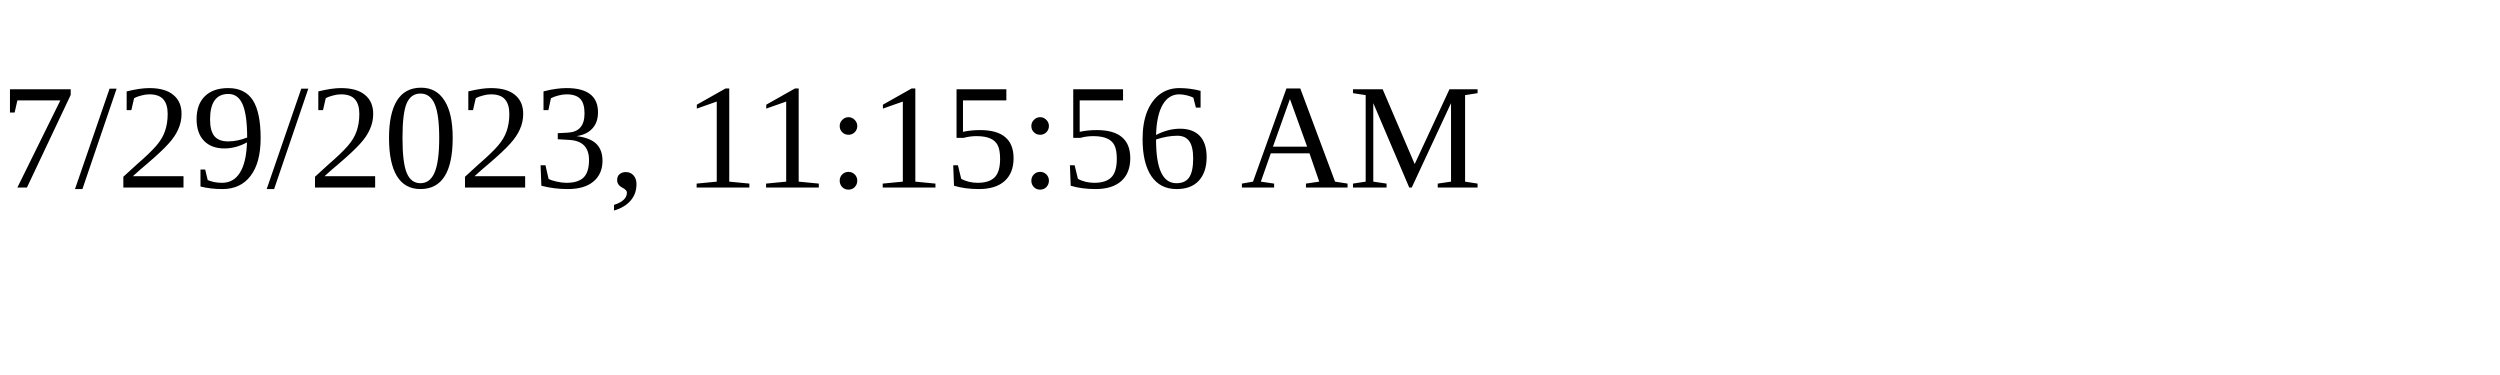
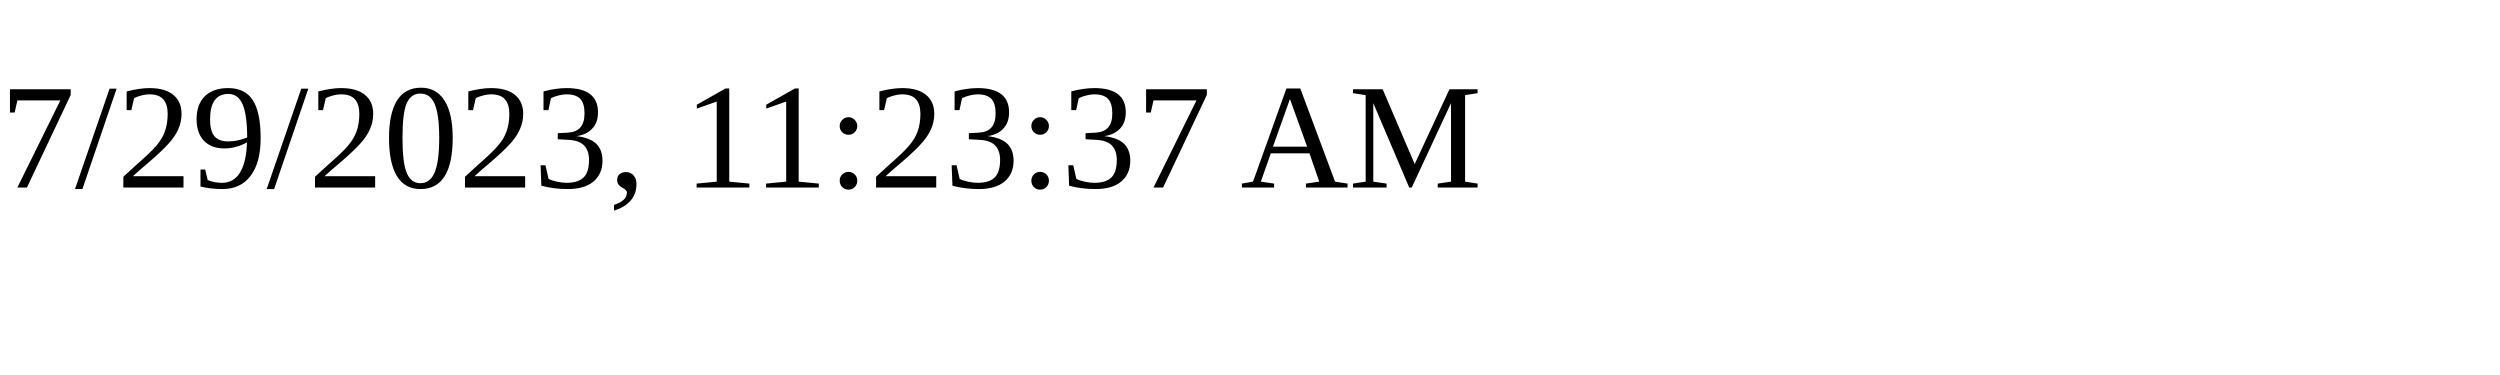
<svg xmlns="http://www.w3.org/2000/svg" height="30" width="200">
-   <text x="0" y="15">7/29/2023, 11:15:56 AM</text>
+   <text x="0" y="15">7/29/2023, 11:23:37 AM</text>
</svg>
